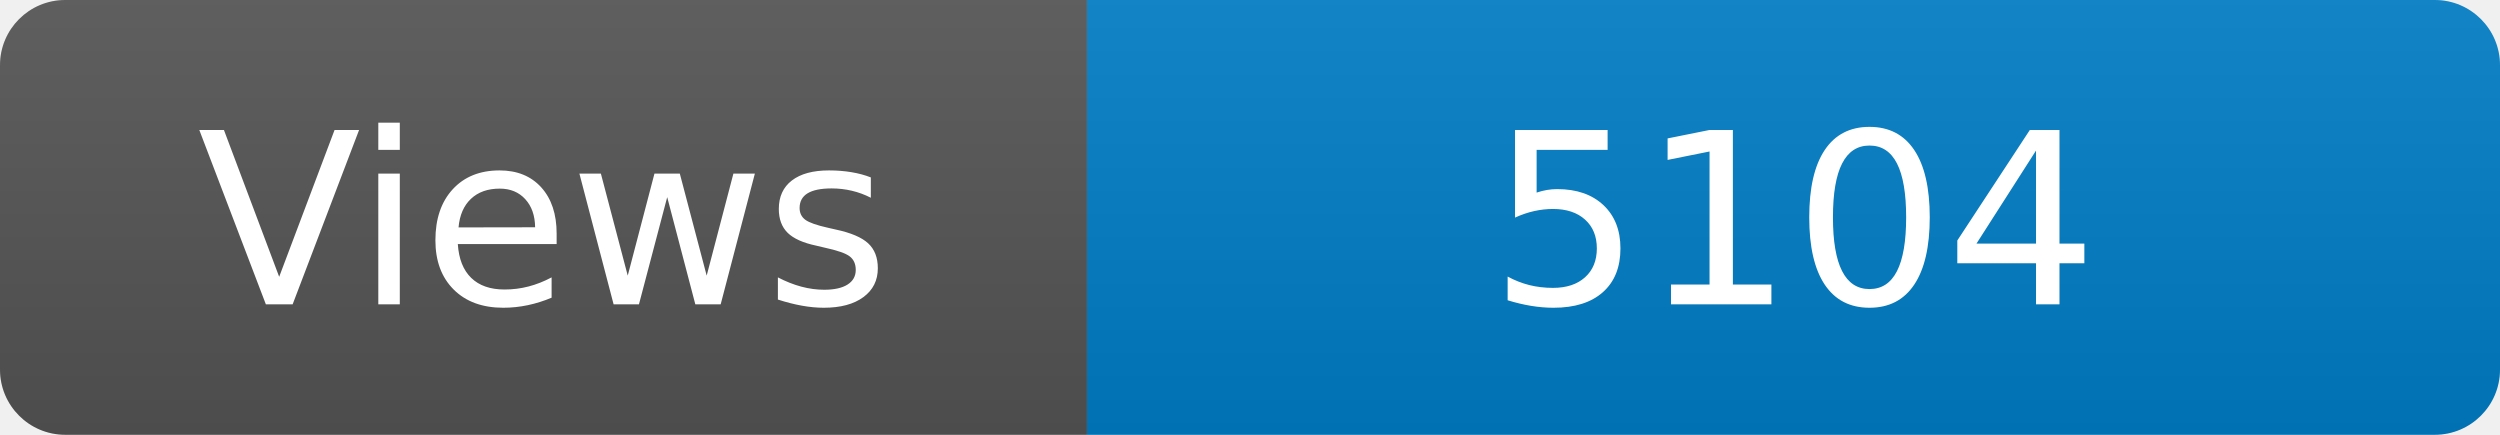
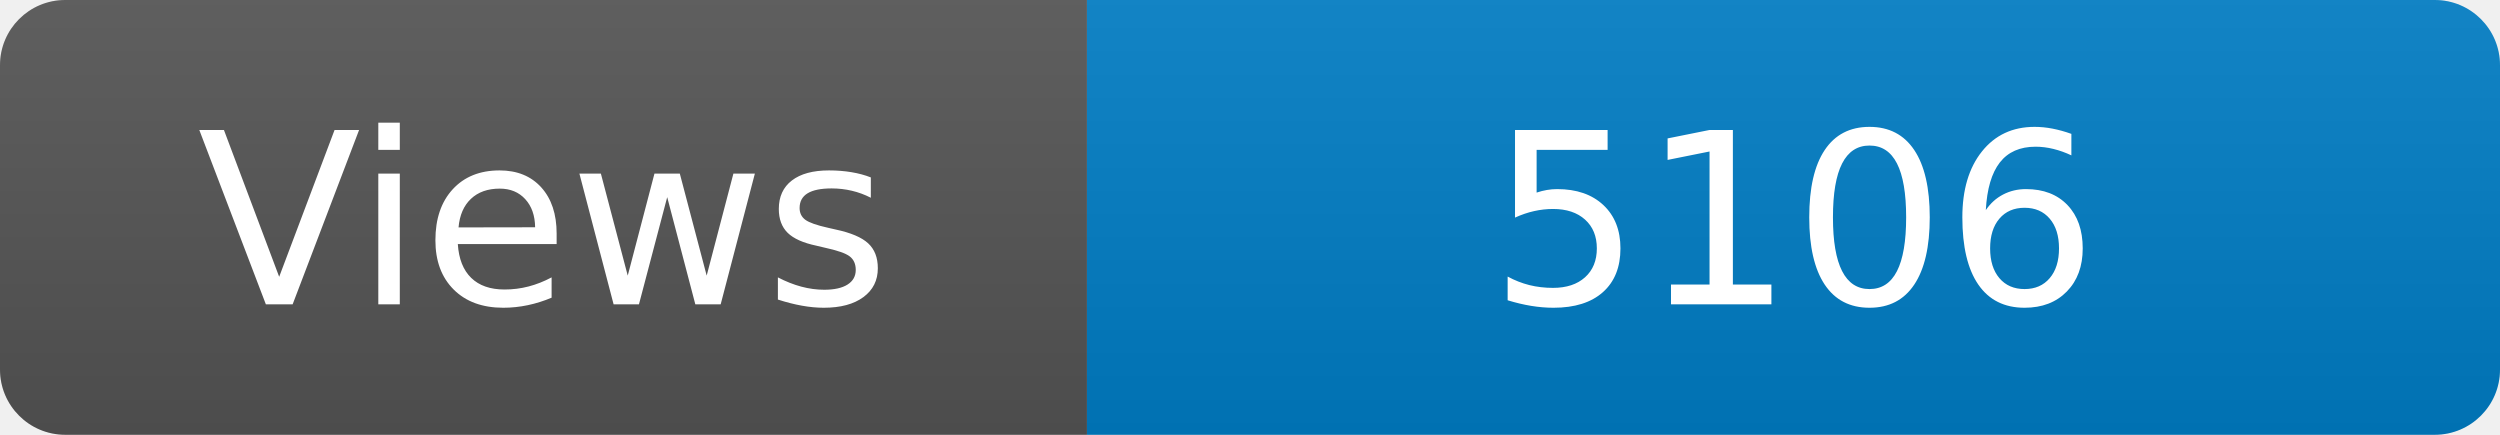
<svg xmlns="http://www.w3.org/2000/svg" width="115" height="20" role="img" aria-label="Maintained?: yes">
  <linearGradient id="s" x2="0" y2="100%">
    <stop offset="0" stop-color="#bbb" stop-opacity=".1" />
    <stop offset="1" stop-opacity=".1" />
  </linearGradient>
  <clipPath id="r">
    <rect width="115" height="20" rx="3" fill="#fff" />
  </clipPath>
  <g clip-path="url(#r)">
    <rect width="50" height="20" fill="#555" />
    <rect x="50" width="160" height="20" fill="#007ec6" />
    <rect width="115" height="20" fill="url(#s)" />
  </g>
  <g fill="#fff" text-anchor="middle" font-family="Verdana,Geneva,DejaVu Sans,sans-serif" font-size="110">
    <text x="250" y="140" transform="scale(.1)" fill="#fff">Views</text>
-     <text x="825" y="140" transform="scale(.1)" fill="#fff">5104</text>
+     <text x="825" y="140" transform="scale(.1)" fill="#fff">5106</text>
  </g>
</svg>
